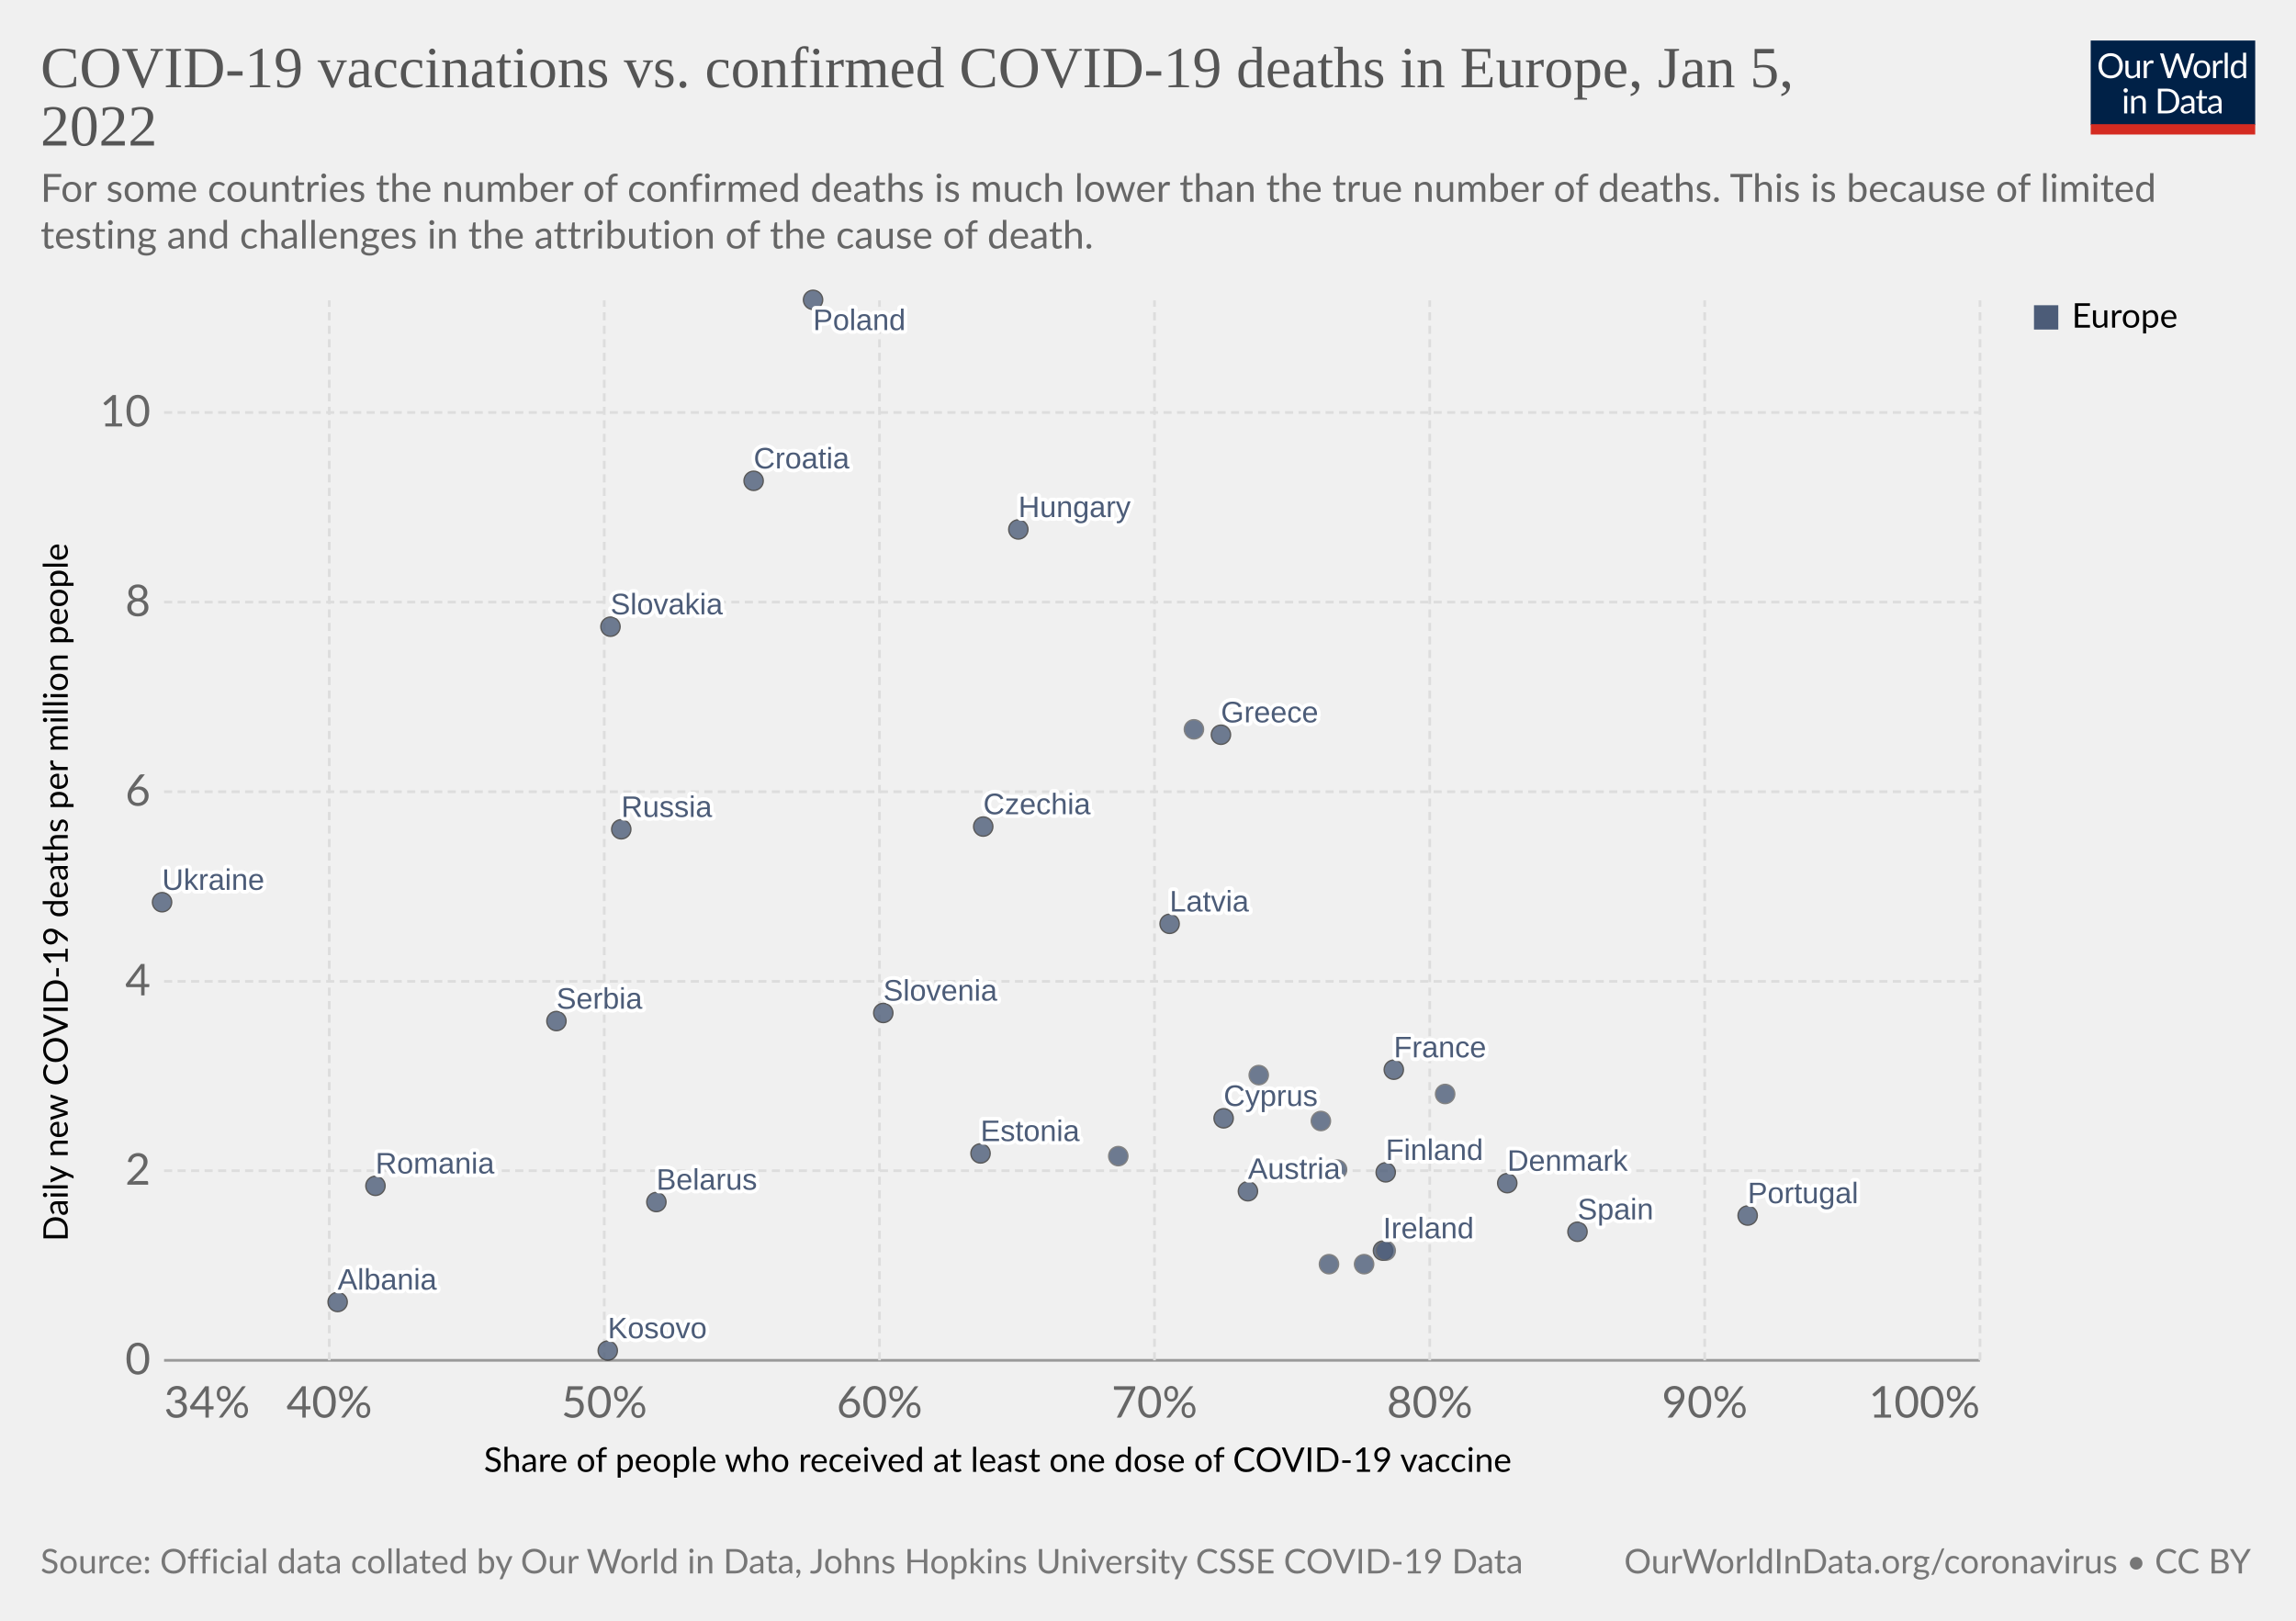
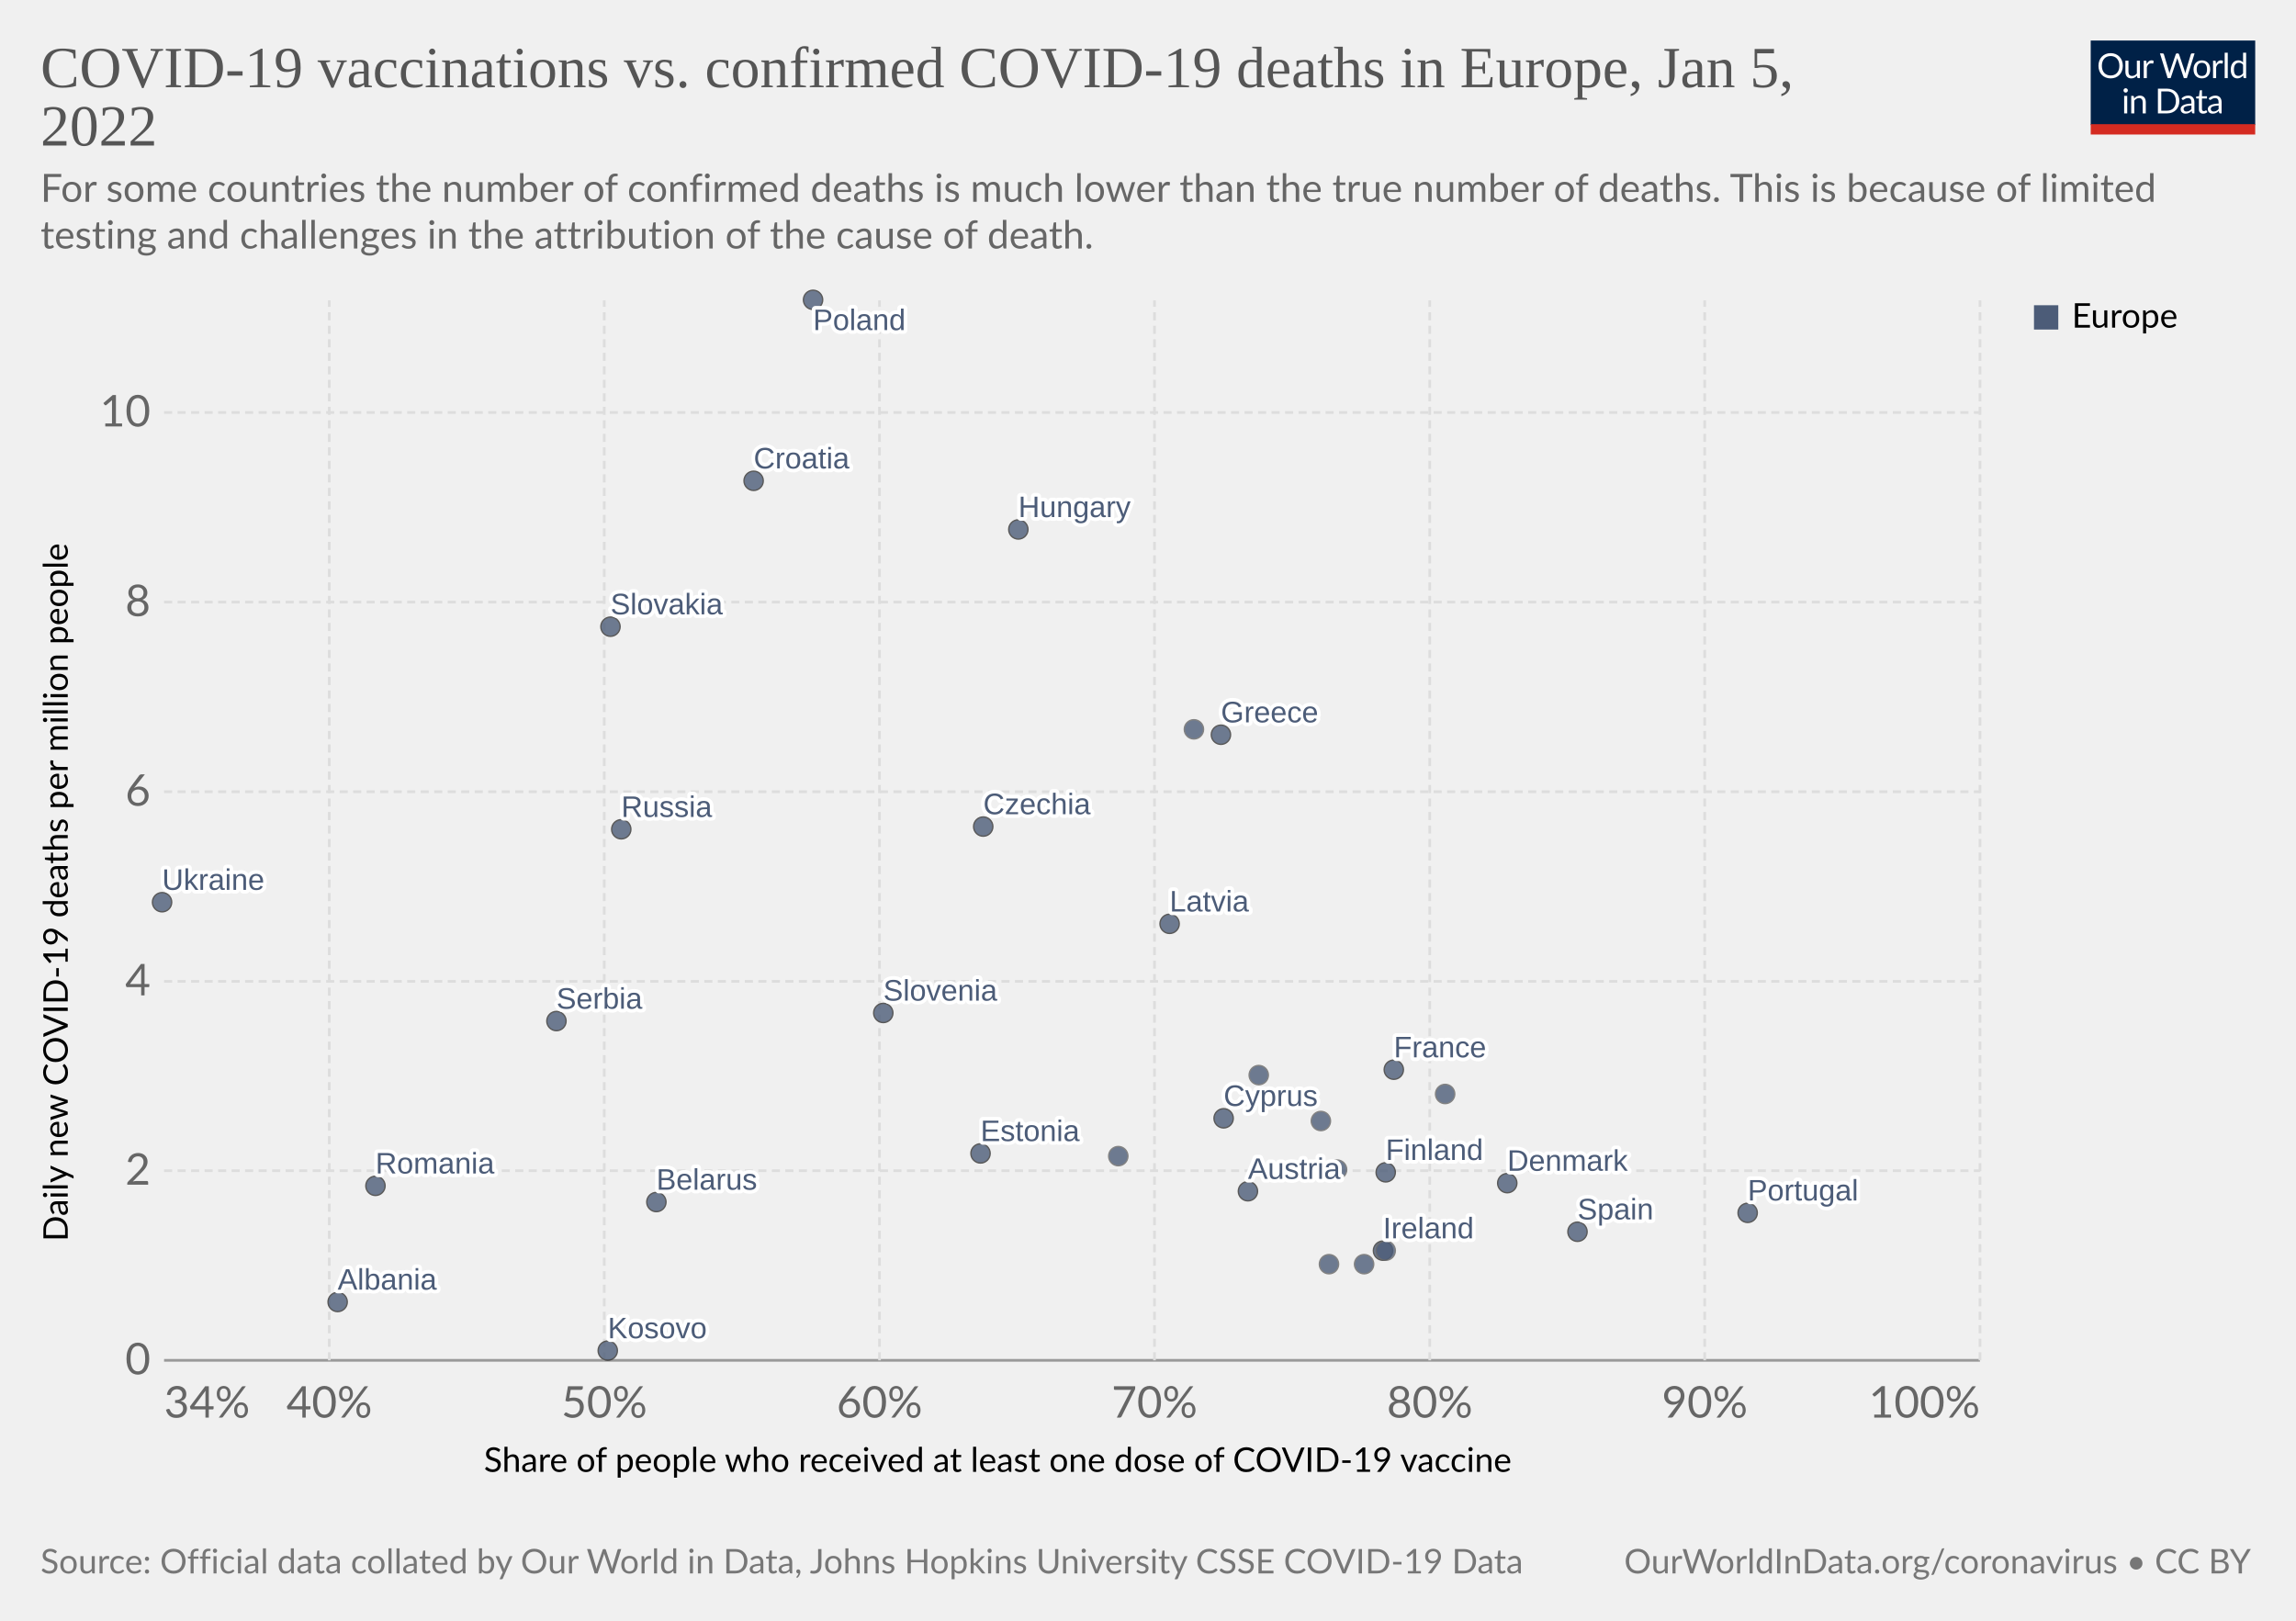
<svg xmlns="http://www.w3.org/2000/svg" version="1.1" style="font-family:Lato,'Helvetica Neue',Helvetica,Arial,sans-serif;font-size:18px;background-color:#fff;text-rendering:geometricPrecision;-webkit-font-smoothing:antialiased" width="850" height="600" viewBox="0 0 850 600">
  <g class="HeaderView">
    <g transform="matrix(.29 0 0 .29 774 15)">
      <svg className="owidLog" width="210" height="120" viewBox="0 0 210 120" fill="none">
        <g clip-path="url(#a)">
          <path d="M0 0h210v107.89H0V0z" fill="#002147" />
          <path d="M40.98 32.25c0 2.36-.38 4.53-1.12 6.51a14.26 14.26 0 0 1-8.1 8.4c-1.9.78-4.02 1.17-6.34 1.17a16.6 16.6 0 0 1-6.33-1.17 14.31 14.31 0 0 1-8.08-8.4 18.29 18.29 0 0 1-1.12-6.51c0-2.36.38-4.53 1.12-6.5.75-1.97 1.8-3.67 3.17-5.1a14.32 14.32 0 0 1 4.9-3.34c1.92-.8 4.03-1.19 6.34-1.19 2.32 0 4.43.4 6.34 1.19 1.92.8 3.56 1.9 4.93 3.34a14.87 14.87 0 0 1 3.17 5.1 18.1 18.1 0 0 1 1.12 6.5zm-4.38 0c0-1.94-.26-3.68-.8-5.22a10.91 10.91 0 0 0-2.24-3.89 9.68 9.68 0 0 0-3.52-2.46 11.95 11.95 0 0 0-4.62-.86c-1.68 0-3.21.28-4.6.86a9.88 9.88 0 0 0-3.54 2.46 10.91 10.91 0 0 0-2.24 3.9c-.53 1.53-.8 3.27-.8 5.2 0 1.94.27 3.68.8 5.22a11.17 11.17 0 0 0 2.24 3.9 10.01 10.01 0 0 0 3.55 2.44c1.38.56 2.9.83 4.6.83s3.24-.27 4.61-.83a9.8 9.8 0 0 0 3.52-2.44 11.17 11.17 0 0 0 2.25-3.9c.53-1.54.8-3.28.8-5.21zm26.22-6.54V48H60.5c-.56 0-.9-.27-1.05-.81l-.31-2.4a12.45 12.45 0 0 1-3.26 2.6c-1.2.64-2.58.96-4.13.96-1.22 0-2.3-.2-3.24-.6a6.52 6.52 0 0 1-2.33-1.7 7.37 7.37 0 0 1-1.43-2.67c-.3-1.04-.46-2.2-.46-3.45V25.7h3.91v14.22c0 1.68.38 2.99 1.15 3.91.77.93 1.96 1.39 3.54 1.39 1.16 0 2.24-.27 3.23-.82a10.42 10.42 0 0 0 2.8-2.28V25.7h3.91zm8.61 4.47a9.94 9.94 0 0 1 2.6-3.56 5.64 5.64 0 0 1 3.76-1.3c.47 0 .92.05 1.34.15.44.1.83.27 1.17.49l-.3 2.92c-.09.37-.3.55-.66.55-.2 0-.5-.04-.9-.13a6.21 6.21 0 0 0-3.24.18 4.23 4.23 0 0 0-1.47.92c-.42.4-.81.9-1.17 1.5-.33.58-.64 1.26-.92 2.02V48H67.7V25.71h2.25c.42 0 .72.08.88.25.16.16.27.44.33.83l.26 3.39zm61.16-13.7L122.75 48h-3.82l-7.99-24.05a21.95 21.95 0 0 1-.42-1.58 38.36 38.36 0 0 1-.44 1.58L102.05 48h-3.83L88.4 16.47h3.54c.38 0 .7.1.95.29.26.2.43.43.5.73l6.52 21.9.28 1.28.29 1.46.3-1.46.38-1.27 7.41-21.91c.1-.25.26-.48.51-.69.27-.22.58-.33.95-.33h1.23c.38 0 .69.1.92.29a1.77 1.77 0 0 1 .53.73l7.4 21.9a28.4 28.4 0 0 1 .68 2.62 29.52 29.52 0 0 1 .52-2.61l6.54-21.91a1.31 1.31 0 0 1 .48-.7c.27-.21.58-.32.95-.32h3.32zm9.35 8.88c1.63 0 3.1.27 4.4.82a9.43 9.43 0 0 1 5.46 5.94c.5 1.4.74 2.98.74 4.73 0 1.76-.25 3.34-.74 4.75a9.43 9.43 0 0 1-5.46 5.92c-1.3.52-2.77.79-4.4.79-1.64 0-3.12-.27-4.44-.8a9.42 9.42 0 0 1-3.35-2.3c-.92-1-1.63-2.2-2.13-3.61-.49-1.41-.73-3-.73-4.75s.24-3.33.73-4.73c.5-1.43 1.2-2.64 2.13-3.63a9.4 9.4 0 0 1 3.35-2.31c1.32-.55 2.8-.82 4.44-.82zm0 19.89c2.2 0 3.84-.73 4.93-2.2 1.08-1.48 1.63-3.54 1.63-6.18 0-2.66-.55-4.72-1.63-6.2-1.09-1.49-2.73-2.23-4.93-2.23-1.12 0-2.09.2-2.93.57a5.71 5.71 0 0 0-2.06 1.65 7.5 7.5 0 0 0-1.24 2.67c-.26 1.04-.4 2.22-.4 3.54 0 2.64.55 4.7 1.64 6.18 1.1 1.47 2.76 2.2 4.99 2.2zm17.97-15.07a9.94 9.94 0 0 1 2.6-3.56 5.64 5.64 0 0 1 3.76-1.3c.47 0 .91.05 1.34.15.44.1.83.27 1.16.49l-.28 2.92c-.09.37-.31.55-.66.55-.2 0-.5-.04-.9-.13a6.2 6.2 0 0 0-3.24.18 4.23 4.23 0 0 0-1.47.92c-.43.4-.82.9-1.17 1.5a13.1 13.1 0 0 0-.92 2.02V48h-3.94V25.71h2.24c.43 0 .72.08.88.25.17.16.28.44.33.83l.27 3.39zm15.04-14.59V48h-3.92V15.6h3.92zm19.55 15.43a6.22 6.22 0 0 0-2.38-2.05 6.7 6.7 0 0 0-2.86-.6c-2.07 0-3.66.75-4.77 2.23-1.12 1.48-1.68 3.6-1.68 6.33 0 1.46.13 2.7.38 3.74a7.29 7.29 0 0 0 1.1 2.56 4.35 4.35 0 0 0 1.78 1.45c.7.3 1.5.46 2.4.46 1.29 0 2.41-.3 3.36-.88a9.6 9.6 0 0 0 2.67-2.49V31.02zm3.91-15.43V48h-2.33c-.56 0-.9-.27-1.06-.81l-.35-2.71a12.13 12.13 0 0 1-3.25 2.77 8.28 8.28 0 0 1-4.23 1.06 7.31 7.31 0 0 1-6.14-2.9c-.73-.96-1.3-2.15-1.69-3.57a18.35 18.35 0 0 1 .07-9.48 11.29 11.29 0 0 1 1.89-3.7 8.7 8.7 0 0 1 7.06-3.34 7.96 7.96 0 0 1 6.12 2.62V15.59h3.91zM46.61 70.71V93H42.7V70.71h3.91zm.84-7c0 .39-.08.75-.24 1.09a2.81 2.81 0 0 1-1.52 1.47 2.67 2.67 0 0 1-2.16 0 2.9 2.9 0 0 1-1.45-1.47 2.67 2.67 0 0 1 0-2.16c.15-.35.35-.65.6-.9.25-.27.53-.47.85-.62a2.67 2.67 0 0 1 2.16 0c.35.15.65.35.9.62.27.25.47.55.62.9.16.34.24.7.24 1.08zm7.97 10.24c.49-.54 1-1.04 1.54-1.48a9.85 9.85 0 0 1 3.66-1.84 8.96 8.96 0 0 1 5.43.35c.94.4 1.72.97 2.33 1.71a7.36 7.36 0 0 1 1.43 2.67c.32 1.04.49 2.19.49 3.45V93h-3.94V78.81c0-1.69-.4-3-1.17-3.92-.76-.93-1.93-1.4-3.5-1.4a6.6 6.6 0 0 0-3.25.83c-1 .56-1.92 1.31-2.77 2.27V93h-3.94V70.71h2.35c.56 0 .9.28 1.04.82l.3 2.42zm57.7 3.3c0 2.36-.37 4.5-1.11 6.44a14.3 14.3 0 0 1-3.17 4.98 14.1 14.1 0 0 1-4.93 3.2c-1.9.76-4.02 1.13-6.33 1.13H85.8V61.47h11.77c2.31 0 4.42.39 6.33 1.15a13.8 13.8 0 0 1 8.1 8.18 17.75 17.75 0 0 1 1.12 6.45zm-4.37 0c0-1.94-.26-3.67-.8-5.2a10.94 10.94 0 0 0-2.23-3.87 9.57 9.57 0 0 0-3.53-2.42 12.23 12.23 0 0 0-4.61-.83h-7.5v24.62h7.5c1.7 0 3.24-.28 4.61-.84a9.7 9.7 0 0 0 3.53-2.4 10.94 10.94 0 0 0 2.24-3.87c.53-1.53.8-3.26.8-5.2zm19.8 5.72c-1.8.06-3.34.2-4.62.44-1.26.22-2.3.51-3.1.88-.8.36-1.37.8-1.74 1.3-.35.5-.53 1.05-.53 1.67 0 .58.1 1.1.3 1.52a3 3 0 0 0 .76 1.05c.34.27.73.46 1.17.6a6.13 6.13 0 0 0 1.45.17 7.28 7.28 0 0 0 3.5-.81 11.95 11.95 0 0 0 2.82-2.2v-4.62zm-12.65-9.11a12.73 12.73 0 0 1 3.98-2.66c1.43-.59 3-.88 4.73-.88 1.25 0 2.36.2 3.33.61a6.81 6.81 0 0 1 3.94 4.38c.33 1.04.5 2.19.5 3.43V93h-1.74a1.8 1.8 0 0 1-.88-.18c-.2-.13-.36-.38-.48-.74l-.44-2.12-1.72 1.46a9.48 9.48 0 0 1-3.74 1.7c-.69.15-1.46.23-2.3.23-.87 0-1.69-.12-2.45-.35a5.34 5.34 0 0 1-3.34-2.93 6.64 6.64 0 0 1-.49-2.64c0-.88.25-1.72.73-2.53a6.33 6.33 0 0 1 2.35-2.17c1.09-.63 2.5-1.15 4.25-1.54 1.75-.41 3.89-.65 6.42-.7v-1.75c0-1.73-.37-3.03-1.12-3.91-.75-.9-1.84-1.34-3.28-1.34-.97 0-1.78.12-2.44.37-.64.23-1.2.5-1.7.81l-1.23.82c-.33.23-.67.35-1 .35-.27 0-.5-.07-.69-.2a2.1 2.1 0 0 1-.48-.53l-.7-1.25zm27.67 19.5c-1.76 0-3.12-.5-4.07-1.48-.94-.98-1.41-2.4-1.41-4.25V74h-2.68a.9.9 0 0 1-.6-.2c-.16-.14-.24-.36-.24-.66v-1.56l3.65-.46.9-6.89a.9.9 0 0 1 .29-.52.88.88 0 0 1 .62-.22H142v7.67h6.44V74H142v13.38c0 .94.22 1.63.68 2.09.45.45 1.04.68 1.76.68a3.21 3.21 0 0 0 1.85-.53l.55-.35c.16-.12.3-.18.41-.18.2 0 .4.13.55.38l1.15 1.87a7.45 7.45 0 0 1-2.44 1.5 8.53 8.53 0 0 1-2.95.52zm19.68-10.4c-1.8.07-3.34.21-4.62.45-1.26.22-2.3.51-3.1.88-.8.36-1.37.8-1.74 1.3-.35.5-.53 1.05-.53 1.67 0 .58.1 1.1.3 1.52a2.9 2.9 0 0 0 .76 1.05c.34.27.73.46 1.17.6a6.13 6.13 0 0 0 1.45.17 7.3 7.3 0 0 0 3.5-.81 12.04 12.04 0 0 0 2.82-2.2v-4.62zm-12.65-9.1a12.72 12.72 0 0 1 3.99-2.66c1.42-.59 3-.88 4.72-.88 1.25 0 2.36.2 3.33.61a6.81 6.81 0 0 1 3.94 4.38c.33 1.04.5 2.19.5 3.43V93h-1.74a1.8 1.8 0 0 1-.88-.18c-.2-.13-.36-.38-.48-.74l-.44-2.12-1.72 1.46a9.48 9.48 0 0 1-3.74 1.7c-.69.15-1.46.23-2.3.23-.87 0-1.69-.12-2.45-.35a5.33 5.33 0 0 1-3.34-2.93 6.62 6.62 0 0 1-.49-2.64c0-.88.25-1.72.73-2.53a6.33 6.33 0 0 1 2.35-2.17c1.09-.63 2.5-1.15 4.25-1.54a31.2 31.2 0 0 1 6.42-.7v-1.75c0-1.73-.37-3.03-1.12-3.91-.75-.9-1.84-1.34-3.28-1.34-.97 0-1.78.12-2.44.37-.64.23-1.2.5-1.7.81l-1.22.82c-.34.23-.68.35-1.02.35-.26 0-.49-.07-.68-.2a1.88 1.88 0 0 1-.48-.53l-.7-1.25zM40.98 32.25c0 2.36-.38 4.53-1.12 6.51a14.26 14.26 0 0 1-8.1 8.4c-1.9.78-4.02 1.17-6.34 1.17a16.6 16.6 0 0 1-6.33-1.17 14.31 14.31 0 0 1-8.08-8.4 18.29 18.29 0 0 1-1.12-6.51c0-2.36.38-4.53 1.12-6.5.75-1.97 1.8-3.67 3.17-5.1a14.32 14.32 0 0 1 4.9-3.34c1.92-.8 4.03-1.19 6.34-1.19 2.32 0 4.43.4 6.34 1.19 1.92.8 3.56 1.9 4.93 3.34a14.87 14.87 0 0 1 3.17 5.1 18.1 18.1 0 0 1 1.12 6.5zm-4.38 0c0-1.94-.26-3.68-.8-5.22a10.91 10.91 0 0 0-2.24-3.89 9.68 9.68 0 0 0-3.52-2.46 11.95 11.95 0 0 0-4.62-.86c-1.68 0-3.21.28-4.6.86a9.88 9.88 0 0 0-3.54 2.46 10.91 10.91 0 0 0-2.24 3.9c-.53 1.53-.8 3.27-.8 5.2 0 1.94.27 3.68.8 5.22a11.17 11.17 0 0 0 2.24 3.9 10.01 10.01 0 0 0 3.55 2.44c1.38.56 2.9.83 4.6.83s3.24-.27 4.61-.83a9.8 9.8 0 0 0 3.52-2.44 11.17 11.17 0 0 0 2.25-3.9c.53-1.54.8-3.28.8-5.21zm26.22-6.54V48H60.5c-.56 0-.9-.27-1.05-.81l-.31-2.4a12.45 12.45 0 0 1-3.26 2.6c-1.2.64-2.58.96-4.13.96-1.22 0-2.3-.2-3.24-.6a6.52 6.52 0 0 1-2.33-1.7 7.37 7.37 0 0 1-1.43-2.67c-.3-1.04-.46-2.2-.46-3.45V25.7h3.91v14.22c0 1.68.38 2.99 1.15 3.91.77.93 1.96 1.39 3.54 1.39 1.16 0 2.24-.27 3.23-.82a10.42 10.42 0 0 0 2.8-2.28V25.7h3.91zm8.61 4.47a9.94 9.94 0 0 1 2.6-3.56 5.64 5.64 0 0 1 3.76-1.3c.47 0 .92.05 1.34.15.44.1.83.27 1.17.49l-.3 2.92c-.09.37-.3.55-.66.55-.2 0-.5-.04-.9-.13a6.21 6.21 0 0 0-3.24.18 4.23 4.23 0 0 0-1.47.92c-.42.4-.81.9-1.17 1.5-.33.58-.64 1.26-.92 2.02V48H67.7V25.71h2.25c.42 0 .72.08.88.25.16.16.27.44.33.83l.26 3.39zm61.16-13.7L122.75 48h-3.82l-7.99-24.05a21.95 21.95 0 0 1-.42-1.58 38.36 38.36 0 0 1-.44 1.58L102.05 48h-3.83L88.4 16.47h3.54c.38 0 .7.1.95.29.26.2.43.43.5.73l6.52 21.9.28 1.28.29 1.46.3-1.46.38-1.27 7.41-21.91c.1-.25.26-.48.51-.69.27-.22.58-.33.95-.33h1.23c.38 0 .69.1.92.29a1.77 1.77 0 0 1 .53.73l7.4 21.9a28.4 28.4 0 0 1 .68 2.62 29.52 29.52 0 0 1 .52-2.61l6.54-21.91a1.31 1.31 0 0 1 .48-.7c.27-.21.58-.32.95-.32h3.32zm9.35 8.88c1.63 0 3.1.27 4.4.82a9.43 9.43 0 0 1 5.46 5.94c.5 1.4.74 2.98.74 4.73 0 1.76-.25 3.34-.74 4.75a9.43 9.43 0 0 1-5.46 5.92c-1.3.52-2.77.79-4.4.79-1.64 0-3.12-.27-4.44-.8a9.42 9.42 0 0 1-3.35-2.3c-.92-1-1.63-2.2-2.13-3.61-.49-1.41-.73-3-.73-4.75s.24-3.33.73-4.73c.5-1.43 1.2-2.64 2.13-3.63a9.4 9.4 0 0 1 3.35-2.31c1.32-.55 2.8-.82 4.44-.82zm0 19.89c2.2 0 3.84-.73 4.93-2.2 1.08-1.48 1.63-3.54 1.63-6.18 0-2.66-.55-4.72-1.63-6.2-1.09-1.49-2.73-2.23-4.93-2.23-1.12 0-2.09.2-2.93.57a5.71 5.71 0 0 0-2.06 1.65 7.5 7.5 0 0 0-1.24 2.67c-.26 1.04-.4 2.22-.4 3.54 0 2.64.55 4.7 1.64 6.18 1.1 1.47 2.76 2.2 4.99 2.2zm17.97-15.07a9.94 9.94 0 0 1 2.6-3.56 5.64 5.64 0 0 1 3.76-1.3c.47 0 .91.05 1.34.15.44.1.83.27 1.16.49l-.28 2.92c-.09.37-.31.55-.66.55-.2 0-.5-.04-.9-.13a6.2 6.2 0 0 0-3.24.18 4.23 4.23 0 0 0-1.47.92c-.43.4-.82.9-1.17 1.5a13.1 13.1 0 0 0-.92 2.02V48h-3.94V25.71h2.24c.43 0 .72.08.88.25.17.16.28.44.33.83l.27 3.39zm15.04-14.59V48h-3.92V15.6h3.92zm19.55 15.43a6.22 6.22 0 0 0-2.38-2.05 6.7 6.7 0 0 0-2.86-.6c-2.07 0-3.66.75-4.77 2.23-1.12 1.48-1.68 3.6-1.68 6.33 0 1.46.13 2.7.38 3.74a7.29 7.29 0 0 0 1.1 2.56 4.35 4.35 0 0 0 1.78 1.45c.7.3 1.5.46 2.4.46 1.29 0 2.41-.3 3.36-.88a9.6 9.6 0 0 0 2.67-2.49V31.02zm3.91-15.43V48h-2.33c-.56 0-.9-.27-1.06-.81l-.35-2.71a12.13 12.13 0 0 1-3.25 2.77 8.28 8.28 0 0 1-4.23 1.06 7.31 7.31 0 0 1-6.14-2.9c-.73-.96-1.3-2.15-1.69-3.57a18.35 18.35 0 0 1 .07-9.48 11.29 11.29 0 0 1 1.89-3.7 8.7 8.7 0 0 1 7.06-3.34 7.96 7.96 0 0 1 6.12 2.62V15.59h3.91zM46.61 70.71V93H42.7V70.71h3.91zm.84-7c0 .39-.08.75-.24 1.09a2.81 2.81 0 0 1-1.52 1.47 2.67 2.67 0 0 1-2.16 0 2.9 2.9 0 0 1-1.45-1.47 2.67 2.67 0 0 1 0-2.16c.15-.35.35-.65.6-.9.25-.27.53-.47.85-.62a2.67 2.67 0 0 1 2.16 0c.35.15.65.35.9.62.27.25.47.55.62.9.16.34.24.7.24 1.08zm7.97 10.24c.49-.54 1-1.04 1.54-1.48a9.85 9.85 0 0 1 3.66-1.84 8.96 8.96 0 0 1 5.43.35c.94.4 1.72.97 2.33 1.71a7.36 7.36 0 0 1 1.43 2.67c.32 1.04.49 2.19.49 3.45V93h-3.94V78.81c0-1.69-.4-3-1.17-3.92-.76-.93-1.93-1.4-3.5-1.4a6.6 6.6 0 0 0-3.25.83c-1 .56-1.92 1.31-2.77 2.27V93h-3.94V70.71h2.35c.56 0 .9.28 1.04.82l.3 2.42zm57.7 3.3c0 2.36-.37 4.5-1.11 6.44a14.3 14.3 0 0 1-3.17 4.98 14.1 14.1 0 0 1-4.93 3.2c-1.9.76-4.02 1.13-6.33 1.13H85.8V61.47h11.77c2.31 0 4.42.39 6.33 1.15a13.8 13.8 0 0 1 8.1 8.18 17.75 17.75 0 0 1 1.12 6.45zm-4.37 0c0-1.94-.26-3.67-.8-5.2a10.94 10.94 0 0 0-2.23-3.87 9.57 9.57 0 0 0-3.53-2.42 12.23 12.23 0 0 0-4.61-.83h-7.5v24.62h7.5c1.7 0 3.24-.28 4.61-.84a9.7 9.7 0 0 0 3.53-2.4 10.94 10.94 0 0 0 2.24-3.87c.53-1.53.8-3.26.8-5.2zm19.8 5.72c-1.8.06-3.34.2-4.62.44-1.26.22-2.3.51-3.1.88-.8.36-1.37.8-1.74 1.3-.35.5-.53 1.05-.53 1.67 0 .58.1 1.1.3 1.52a3 3 0 0 0 .76 1.05c.34.27.73.46 1.17.6a6.13 6.13 0 0 0 1.45.17 7.28 7.28 0 0 0 3.5-.81 11.95 11.95 0 0 0 2.82-2.2v-4.62zm-12.65-9.11a12.73 12.73 0 0 1 3.98-2.66c1.43-.59 3-.88 4.73-.88 1.25 0 2.36.2 3.33.61a6.81 6.81 0 0 1 3.94 4.38c.33 1.04.5 2.19.5 3.43V93h-1.74a1.8 1.8 0 0 1-.88-.18c-.2-.13-.36-.38-.48-.74l-.44-2.12-1.72 1.46a9.48 9.48 0 0 1-3.74 1.7c-.69.15-1.46.23-2.3.23-.87 0-1.69-.12-2.45-.35a5.34 5.34 0 0 1-3.34-2.93 6.64 6.64 0 0 1-.49-2.64c0-.88.25-1.72.73-2.53a6.33 6.33 0 0 1 2.35-2.17c1.09-.63 2.5-1.15 4.25-1.54 1.75-.41 3.89-.65 6.42-.7v-1.75c0-1.73-.37-3.03-1.12-3.91-.75-.9-1.84-1.34-3.28-1.34-.97 0-1.78.12-2.44.37-.64.23-1.2.5-1.7.81l-1.23.82c-.33.23-.67.35-1 .35-.27 0-.5-.07-.69-.2a2.1 2.1 0 0 1-.48-.53l-.7-1.25zm27.67 19.5c-1.76 0-3.12-.5-4.07-1.48-.94-.98-1.41-2.4-1.41-4.25V74h-2.68a.9.9 0 0 1-.6-.2c-.16-.14-.24-.36-.24-.66v-1.56l3.65-.46.9-6.89a.9.9 0 0 1 .29-.52.88.88 0 0 1 .62-.22H142v7.67h6.44V74H142v13.38c0 .94.22 1.63.68 2.09.45.45 1.04.68 1.76.68a3.21 3.21 0 0 0 1.85-.53l.55-.35c.16-.12.3-.18.41-.18.2 0 .4.13.55.38l1.15 1.87a7.45 7.45 0 0 1-2.44 1.5 8.53 8.53 0 0 1-2.95.52zm19.68-10.4c-1.8.07-3.34.21-4.62.45-1.26.22-2.3.51-3.1.88-.8.36-1.37.8-1.74 1.3-.35.5-.53 1.05-.53 1.67 0 .58.1 1.1.3 1.52a2.9 2.9 0 0 0 .76 1.05c.34.27.73.46 1.17.6a6.13 6.13 0 0 0 1.45.17 7.3 7.3 0 0 0 3.5-.81 12.04 12.04 0 0 0 2.82-2.2v-4.62zm-12.65-9.1a12.72 12.72 0 0 1 3.99-2.66c1.42-.59 3-.88 4.72-.88 1.25 0 2.36.2 3.33.61a6.81 6.81 0 0 1 3.94 4.38c.33 1.04.5 2.19.5 3.43V93h-1.74a1.8 1.8 0 0 1-.88-.18c-.2-.13-.36-.38-.48-.74l-.44-2.12-1.72 1.46a9.48 9.48 0 0 1-3.74 1.7c-.69.15-1.46.23-2.3.23-.87 0-1.69-.12-2.45-.35a5.33 5.33 0 0 1-3.34-2.93 6.62 6.62 0 0 1-.49-2.64c0-.88.25-1.72.73-2.53a6.33 6.33 0 0 1 2.35-2.17c1.09-.63 2.5-1.15 4.25-1.54a31.2 31.2 0 0 1 6.42-.7v-1.75c0-1.73-.37-3.03-1.12-3.91-.75-.9-1.84-1.34-3.28-1.34-.97 0-1.78.12-2.44.37-.64.23-1.2.5-1.7.81l-1.22.82c-.34.23-.68.35-1.02.35-.26 0-.49-.07-.68-.2a1.88 1.88 0 0 1-.48-.53l-.7-1.25zM40.98 32.25c0 2.36-.38 4.53-1.12 6.51a14.26 14.26 0 0 1-8.1 8.4c-1.9.78-4.02 1.17-6.34 1.17a16.6 16.6 0 0 1-6.33-1.17 14.31 14.31 0 0 1-8.08-8.4 18.29 18.29 0 0 1-1.12-6.51c0-2.36.38-4.53 1.12-6.5.75-1.97 1.8-3.67 3.17-5.1a14.32 14.32 0 0 1 4.9-3.34c1.92-.8 4.03-1.19 6.34-1.19 2.32 0 4.43.4 6.34 1.19 1.92.8 3.56 1.9 4.93 3.34a14.87 14.87 0 0 1 3.17 5.1 18.1 18.1 0 0 1 1.12 6.5zm-4.38 0c0-1.94-.26-3.68-.8-5.22a10.91 10.91 0 0 0-2.24-3.89 9.68 9.68 0 0 0-3.52-2.46 11.95 11.95 0 0 0-4.62-.86c-1.68 0-3.21.28-4.6.86a9.88 9.88 0 0 0-3.54 2.46 10.91 10.91 0 0 0-2.24 3.9c-.53 1.53-.8 3.27-.8 5.2 0 1.94.27 3.68.8 5.22a11.17 11.17 0 0 0 2.24 3.9 10.01 10.01 0 0 0 3.55 2.44c1.38.56 2.9.83 4.6.83s3.24-.27 4.61-.83a9.8 9.8 0 0 0 3.52-2.44 11.17 11.17 0 0 0 2.25-3.9c.53-1.54.8-3.28.8-5.21zm26.22-6.54V48H60.5c-.56 0-.9-.27-1.05-.81l-.31-2.4a12.45 12.45 0 0 1-3.26 2.6c-1.2.64-2.58.96-4.13.96-1.22 0-2.3-.2-3.24-.6a6.52 6.52 0 0 1-2.33-1.7 7.37 7.37 0 0 1-1.43-2.67c-.3-1.04-.46-2.2-.46-3.45V25.7h3.91v14.22c0 1.68.38 2.99 1.15 3.91.77.93 1.96 1.39 3.54 1.39 1.16 0 2.24-.27 3.23-.82a10.42 10.42 0 0 0 2.8-2.28V25.7h3.91zm8.61 4.47a9.94 9.94 0 0 1 2.6-3.56 5.64 5.64 0 0 1 3.76-1.3c.47 0 .92.05 1.34.15.44.1.83.27 1.17.49l-.3 2.92c-.09.37-.3.55-.66.55-.2 0-.5-.04-.9-.13a6.21 6.21 0 0 0-3.24.18 4.23 4.23 0 0 0-1.47.92c-.42.4-.81.9-1.17 1.5-.33.58-.64 1.26-.92 2.02V48H67.7V25.71h2.25c.42 0 .72.08.88.25.16.16.27.44.33.83l.26 3.39zm61.16-13.7L122.75 48h-3.82l-7.99-24.05a21.95 21.95 0 0 1-.42-1.58 38.36 38.36 0 0 1-.44 1.58L102.05 48h-3.83L88.4 16.47h3.54c.38 0 .7.1.95.29.26.2.43.43.5.73l6.52 21.9.28 1.28.29 1.46.3-1.46.38-1.27 7.41-21.91c.1-.25.26-.48.51-.69.27-.22.58-.33.95-.33h1.23c.38 0 .69.1.92.29a1.77 1.77 0 0 1 .53.73l7.4 21.9a28.4 28.4 0 0 1 .68 2.62 29.52 29.52 0 0 1 .52-2.61l6.54-21.91a1.31 1.31 0 0 1 .48-.7c.27-.21.58-.32.95-.32h3.32zm9.35 8.88c1.63 0 3.1.27 4.4.82a9.43 9.43 0 0 1 5.46 5.94c.5 1.4.74 2.98.74 4.73 0 1.76-.25 3.34-.74 4.75a9.43 9.43 0 0 1-5.46 5.92c-1.3.52-2.77.79-4.4.79-1.64 0-3.12-.27-4.44-.8a9.42 9.42 0 0 1-3.35-2.3c-.92-1-1.63-2.2-2.13-3.61-.49-1.41-.73-3-.73-4.75s.24-3.33.73-4.73c.5-1.43 1.2-2.64 2.13-3.63a9.4 9.4 0 0 1 3.35-2.31c1.32-.55 2.8-.82 4.44-.82zm0 19.89c2.2 0 3.84-.73 4.93-2.2 1.08-1.48 1.63-3.54 1.63-6.18 0-2.66-.55-4.72-1.63-6.2-1.09-1.49-2.73-2.23-4.93-2.23-1.12 0-2.09.2-2.93.57a5.71 5.71 0 0 0-2.06 1.65 7.5 7.5 0 0 0-1.24 2.67c-.26 1.04-.4 2.22-.4 3.54 0 2.64.55 4.7 1.64 6.18 1.1 1.47 2.76 2.2 4.99 2.2zm17.97-15.07a9.94 9.94 0 0 1 2.6-3.56 5.64 5.64 0 0 1 3.76-1.3c.47 0 .91.05 1.34.15.44.1.83.27 1.16.49l-.28 2.92c-.09.37-.31.55-.66.55-.2 0-.5-.04-.9-.13a6.2 6.2 0 0 0-3.24.18 4.23 4.23 0 0 0-1.47.92c-.43.4-.82.9-1.17 1.5a13.1 13.1 0 0 0-.92 2.02V48h-3.94V25.71h2.24c.43 0 .72.08.88.25.17.16.28.44.33.83l.27 3.39zm15.04-14.59V48h-3.92V15.6h3.92zm19.55 15.43a6.22 6.22 0 0 0-2.38-2.05 6.7 6.7 0 0 0-2.86-.6c-2.07 0-3.66.75-4.77 2.23-1.12 1.48-1.68 3.6-1.68 6.33 0 1.46.13 2.7.38 3.74a7.29 7.29 0 0 0 1.1 2.56 4.35 4.35 0 0 0 1.78 1.45c.7.3 1.5.46 2.4.46 1.29 0 2.41-.3 3.36-.88a9.6 9.6 0 0 0 2.67-2.49V31.02zm3.91-15.43V48h-2.33c-.56 0-.9-.27-1.06-.81l-.35-2.71a12.13 12.13 0 0 1-3.25 2.77 8.28 8.28 0 0 1-4.23 1.06 7.31 7.31 0 0 1-6.14-2.9c-.73-.96-1.3-2.15-1.69-3.57a18.35 18.35 0 0 1 .07-9.48 11.29 11.29 0 0 1 1.89-3.7 8.7 8.7 0 0 1 7.06-3.34 7.96 7.96 0 0 1 6.12 2.62V15.59h3.91zM46.61 70.71V93H42.7V70.71h3.91zm.84-7c0 .39-.08.75-.24 1.09a2.81 2.81 0 0 1-1.52 1.47 2.67 2.67 0 0 1-2.16 0 2.9 2.9 0 0 1-1.45-1.47 2.67 2.67 0 0 1 0-2.16c.15-.35.35-.65.6-.9.25-.27.53-.47.85-.62a2.67 2.67 0 0 1 2.16 0c.35.15.65.35.9.62.27.25.47.55.62.9.16.34.24.7.24 1.08zm7.97 10.24c.49-.54 1-1.04 1.54-1.48a9.85 9.85 0 0 1 3.66-1.84 8.96 8.96 0 0 1 5.43.35c.94.4 1.72.97 2.33 1.71a7.36 7.36 0 0 1 1.43 2.67c.32 1.04.49 2.19.49 3.45V93h-3.94V78.81c0-1.69-.4-3-1.17-3.92-.76-.93-1.93-1.4-3.5-1.4a6.6 6.6 0 0 0-3.25.83c-1 .56-1.92 1.31-2.77 2.27V93h-3.94V70.71h2.35c.56 0 .9.28 1.04.82l.3 2.42zm57.7 3.3c0 2.36-.37 4.5-1.11 6.44a14.3 14.3 0 0 1-3.17 4.98 14.1 14.1 0 0 1-4.93 3.2c-1.9.76-4.02 1.13-6.33 1.13H85.8V61.47h11.77c2.31 0 4.42.39 6.33 1.15a13.8 13.8 0 0 1 8.1 8.18 17.75 17.75 0 0 1 1.12 6.45zm-4.37 0c0-1.94-.26-3.67-.8-5.2a10.94 10.94 0 0 0-2.23-3.87 9.57 9.57 0 0 0-3.53-2.42 12.23 12.23 0 0 0-4.61-.83h-7.5v24.62h7.5c1.7 0 3.24-.28 4.61-.84a9.7 9.7 0 0 0 3.53-2.4 10.94 10.94 0 0 0 2.24-3.87c.53-1.53.8-3.26.8-5.2zm19.8 5.72c-1.8.06-3.34.2-4.62.44-1.26.22-2.3.51-3.1.88-.8.36-1.37.8-1.74 1.3-.35.5-.53 1.05-.53 1.67 0 .58.1 1.1.3 1.52a3 3 0 0 0 .76 1.05c.34.27.73.46 1.17.6a6.13 6.13 0 0 0 1.45.17 7.28 7.28 0 0 0 3.5-.81 11.95 11.95 0 0 0 2.82-2.2v-4.62zm-12.65-9.11a12.73 12.73 0 0 1 3.98-2.66c1.43-.59 3-.88 4.73-.88 1.25 0 2.36.2 3.33.61a6.81 6.81 0 0 1 3.94 4.38c.33 1.04.5 2.19.5 3.43V93h-1.74a1.8 1.8 0 0 1-.88-.18c-.2-.13-.36-.38-.48-.74l-.44-2.12-1.72 1.46a9.48 9.48 0 0 1-3.74 1.7c-.69.15-1.46.23-2.3.23-.87 0-1.69-.12-2.45-.35a5.34 5.34 0 0 1-3.34-2.93 6.64 6.64 0 0 1-.49-2.64c0-.88.25-1.72.73-2.53a6.33 6.33 0 0 1 2.35-2.17c1.09-.63 2.5-1.15 4.25-1.54 1.75-.41 3.89-.65 6.42-.7v-1.75c0-1.73-.37-3.03-1.12-3.91-.75-.9-1.84-1.34-3.28-1.34-.97 0-1.78.12-2.44.37-.64.23-1.2.5-1.7.81l-1.23.82c-.33.23-.67.35-1 .35-.27 0-.5-.07-.69-.2a2.1 2.1 0 0 1-.48-.53l-.7-1.25zm27.67 19.5c-1.76 0-3.12-.5-4.07-1.48-.94-.98-1.41-2.4-1.41-4.25V74h-2.68a.9.9 0 0 1-.6-.2c-.16-.14-.24-.36-.24-.66v-1.56l3.65-.46.9-6.89a.9.9 0 0 1 .29-.52.88.88 0 0 1 .62-.22H142v7.67h6.44V74H142v13.38c0 .94.22 1.63.68 2.09.45.45 1.04.68 1.76.68a3.21 3.21 0 0 0 1.85-.53l.55-.35c.16-.12.3-.18.41-.18.2 0 .4.13.55.38l1.15 1.87a7.45 7.45 0 0 1-2.44 1.5 8.53 8.53 0 0 1-2.95.52zm19.68-10.4c-1.8.07-3.34.21-4.62.45-1.26.22-2.3.51-3.1.88-.8.36-1.37.8-1.74 1.3-.35.5-.53 1.05-.53 1.67 0 .58.1 1.1.3 1.52a2.9 2.9 0 0 0 .76 1.05c.34.27.73.46 1.17.6a6.13 6.13 0 0 0 1.45.17 7.3 7.3 0 0 0 3.5-.81 12.04 12.04 0 0 0 2.82-2.2v-4.62zm-12.65-9.1a12.72 12.72 0 0 1 3.99-2.66c1.42-.59 3-.88 4.72-.88 1.25 0 2.36.2 3.33.61a6.81 6.81 0 0 1 3.94 4.38c.33 1.04.5 2.19.5 3.43V93h-1.74a1.8 1.8 0 0 1-.88-.18c-.2-.13-.36-.38-.48-.74l-.44-2.12-1.72 1.46a9.48 9.48 0 0 1-3.74 1.7c-.69.15-1.46.23-2.3.23-.87 0-1.69-.12-2.45-.35a5.33 5.33 0 0 1-3.34-2.93 6.62 6.62 0 0 1-.49-2.64c0-.88.25-1.72.73-2.53a6.33 6.33 0 0 1 2.35-2.17c1.09-.63 2.5-1.15 4.25-1.54a31.2 31.2 0 0 1 6.42-.7v-1.75c0-1.73-.37-3.03-1.12-3.91-.75-.9-1.84-1.34-3.28-1.34-.97 0-1.78.12-2.44.37-.64.23-1.2.5-1.7.81l-1.22.82c-.34.23-.68.35-1.02.35-.26 0-.49-.07-.68-.2a1.88 1.88 0 0 1-.48-.53l-.7-1.25z" fill="#fff" />
          <path fill="#D42B21" d="M0 106.79h210V120H0z" />
        </g>
        <defs>
          <clipPath id="a">
            <path fill="#fff" d="M0 0h210v120H0z" />
          </clipPath>
        </defs>
      </svg>
    </g>
    <a href="https://ourworldindata.org/grapher/covid-vaccination-one-dose-vs-covid-death-rate" style="font-family:&quot;Playfair Display&quot;,Georgia,&quot;Times New Roman&quot;,serif" target="_blank" rel="noopener">
      <text font-size="21.6" x="15" y="32.3" fill="#555">
        <tspan x="15" y="32.28">COVID-19 vaccinations vs. confirmed COVID-19 deaths in Europe, Jan 5,</tspan>
        <tspan x="15" y="53.88">2022</tspan>
      </text>
    </a>
    <text font-size="14.4" x="15" y="74.7" fill="#666">
      <tspan x="15" y="74.72">For some countries the number of confirmed deaths is much lower than the true number of deaths. This is because of limited</tspan>
      <tspan x="15" y="92">testing and challenges in the attribution of the cause of death.</tspan>
    </text>
  </g>
  <g class="ScatterPlot">
    <g class="DualAxisView">
      <g class="HorizontalAxis">
        <text font-size="12.6" x="179.1" y="544.9">
          <tspan x="179.14" y="544.88">Share of people who received at least one dose of COVID-19 vaccine</tspan>
        </text>
        <text x="60.74" y="524.8" fill="#666" text-anchor="start" font-size="16.2">34%</text>
        <text x="121.9" y="524.8" fill="#666" text-anchor="middle" font-size="16.2">40%</text>
        <text x="223.7" y="524.8" fill="#666" text-anchor="middle" font-size="16.2">50%</text>
        <text x="325.6" y="524.8" fill="#666" text-anchor="middle" font-size="16.2">60%</text>
        <text x="427.4" y="524.8" fill="#666" text-anchor="middle" font-size="16.2">70%</text>
        <text x="529.3" y="524.8" fill="#666" text-anchor="middle" font-size="16.2">80%</text>
        <text x="631.1" y="524.8" fill="#666" text-anchor="middle" font-size="16.2">90%</text>
        <text x="733" y="524.8" fill="#666" text-anchor="end" font-size="16.2">100%</text>
      </g>
      <g class="VerticalAxis">
        <text font-size="12.6" x="-459.6" y="25.1" transform="rotate(-90)">
          <tspan x="-459.58" y="25.08">Daily new COVID-19 deaths per million people</tspan>
        </text>
        <text x="55.74" y="503.6" dy=".32em" text-anchor="end" fill="#666" font-size="16.2">0</text>
        <text x="55.74" y="433.4" dy=".32em" text-anchor="end" fill="#666" font-size="16.2">2</text>
        <text x="55.74" y="363.3" dy=".32em" text-anchor="end" fill="#666" font-size="16.2">4</text>
        <text x="55.74" y="293.1" dy=".32em" text-anchor="end" fill="#666" font-size="16.2">6</text>
        <text x="55.74" y="222.9" dy=".32em" text-anchor="end" fill="#666" font-size="16.2">8</text>
        <text x="55.74" y="152.7" dy=".32em" text-anchor="end" fill="#666" font-size="16.2">10</text>
      </g>
      <g class="AxisGridLines horizontalLines">
        <path stroke="#999" d="M60.74 503.6H733" />
        <path stroke="#ddd" stroke-dasharray="3,2" d="M60.74 433.4H733M60.74 363.3H733M60.74 293.1H733M60.74 222.9H733M60.74 152.7H733" />
      </g>
      <g class="AxisGridLines verticalLines" stroke="#ddd" stroke-dasharray="3,2">
        <path d="M121.9 503.6V111.2M223.7 503.6V111.2M325.6 503.6V111.2M427.4 503.6V111.2M529.3 503.6V111.2M631.1 503.6V111.2M733 503.6V111.2" />
      </g>
    </g>
    <g class="PointsWithLabels clickable" clip-path="url(#b)" font-family="Arial, sans-serif">
      <path fill="rgba(255,255,255,0)" d="M60.74 111.2H733v392.4H60.74z" />
      <defs>
        <clipPath id="b">
          <path d="M50.74 101.2H743v412.4H50.74z" />
        </clipPath>
      </defs>
      <g class="key-Albania">
        <circle cx="125" cy="482" r="3.57" fill="#4C5C78" opacity=".8" stroke="#333" stroke-width=".5" />
      </g>
      <g class="key-Austria">
        <circle cx="462" cy="441" r="3.57" fill="#4C5C78" opacity=".8" stroke="#333" stroke-width=".5" />
      </g>
      <g class="key-Belarus">
        <circle cx="243" cy="445" r="3.57" fill="#4C5C78" opacity=".8" stroke="#333" stroke-width=".5" />
      </g>
      <g class="key-Belgium">
        <circle cx="495" cy="433" r="3.57" fill="#4C5C78" opacity=".8" stroke="#666" stroke-width=".5" />
      </g>
      <g class="key-Croatia">
        <circle cx="279" cy="178" r="3.57" fill="#4C5C78" opacity=".8" stroke="#333" stroke-width=".5" />
      </g>
      <g class="key-Cyprus">
        <circle cx="453" cy="414" r="3.57" fill="#4C5C78" opacity=".8" stroke="#333" stroke-width=".5" />
      </g>
      <g class="key-Czechia">
        <circle cx="364" cy="306" r="3.57" fill="#4C5C78" opacity=".8" stroke="#333" stroke-width=".5" />
      </g>
      <g class="key-Denmark">
        <circle cx="558" cy="438" r="3.57" fill="#4C5C78" opacity=".8" stroke="#333" stroke-width=".5" />
      </g>
      <g class="key-Estonia">
        <circle cx="363" cy="427" r="3.57" fill="#4C5C78" opacity=".8" stroke="#333" stroke-width=".5" />
      </g>
      <g class="key-Finland">
        <circle cx="513" cy="434" r="3.57" fill="#4C5C78" opacity=".8" stroke="#333" stroke-width=".5" />
      </g>
      <g class="key-France">
        <circle cx="516" cy="396" r="3.57" fill="#4C5C78" opacity=".8" stroke="#333" stroke-width=".5" />
      </g>
      <g class="key-Germany">
        <circle cx="466" cy="398" r="3.57" fill="#4C5C78" opacity=".8" stroke="#666" stroke-width=".5" />
      </g>
      <g class="key-Greece">
        <circle cx="452" cy="272" r="3.57" fill="#4C5C78" opacity=".8" stroke="#333" stroke-width=".5" />
      </g>
      <g class="key-Hungary">
        <circle cx="377" cy="196" r="3.57" fill="#4C5C78" opacity=".8" stroke="#333" stroke-width=".5" />
      </g>
      <g class="key-Ireland">
        <circle cx="512" cy="463" r="3.57" fill="#4C5C78" opacity=".8" stroke="#333" stroke-width=".5" />
      </g>
      <g class="key-Italy">
        <circle cx="535" cy="405" r="3.57" fill="#4C5C78" opacity=".8" stroke="#666" stroke-width=".5" />
      </g>
      <g class="key-Kosovo">
        <circle cx="225" cy="500" r="3.57" fill="#4C5C78" opacity=".8" stroke="#333" stroke-width=".5" />
      </g>
      <g class="key-Latvia">
        <circle cx="433" cy="342" r="3.57" fill="#4C5C78" opacity=".8" stroke="#333" stroke-width=".5" />
      </g>
      <g class="key-Lithuania">
        <circle cx="442" cy="270" r="3.57" fill="#4C5C78" opacity=".8" stroke="#666" stroke-width=".5" />
      </g>
      <g class="key-Netherlands">
        <circle cx="505" cy="468" r="3.57" fill="#4C5C78" opacity=".8" stroke="#666" stroke-width=".5" />
      </g>
      <g class="key-Norway">
        <circle cx="513" cy="463" r="3.57" fill="#4C5C78" opacity=".8" stroke="#666" stroke-width=".5" />
      </g>
      <g class="key-Poland">
        <circle cx="301" cy="111" r="3.57" fill="#4C5C78" opacity=".8" stroke="#333" stroke-width=".5" />
      </g>
      <g class="key-Portugal">
-         <circle cx="647" cy="450" r="3.57" fill="#4C5C78" opacity=".8" stroke="#333" stroke-width=".5" />
+         <circle cx="647" cy="449" r="3.57" fill="#4C5C78" opacity=".8" stroke="#333" stroke-width=".5" />
      </g>
      <g class="key-Romania">
        <circle cx="139" cy="439" r="3.57" fill="#4C5C78" opacity=".8" stroke="#333" stroke-width=".5" />
      </g>
      <g class="key-Russia">
        <circle cx="230" cy="307" r="3.57" fill="#4C5C78" opacity=".8" stroke="#333" stroke-width=".5" />
      </g>
      <g class="key-Serbia">
        <circle cx="206" cy="378" r="3.57" fill="#4C5C78" opacity=".8" stroke="#333" stroke-width=".5" />
      </g>
      <g class="key-Slovakia">
        <circle cx="226" cy="232" r="3.57" fill="#4C5C78" opacity=".8" stroke="#333" stroke-width=".5" />
      </g>
      <g class="key-Slovenia">
        <circle cx="327" cy="375" r="3.57" fill="#4C5C78" opacity=".8" stroke="#333" stroke-width=".5" />
      </g>
      <g class="key-Spain">
        <circle cx="584" cy="456" r="3.57" fill="#4C5C78" opacity=".8" stroke="#333" stroke-width=".5" />
      </g>
      <g class="key-Sweden">
        <circle cx="492" cy="468" r="3.57" fill="#4C5C78" opacity=".8" stroke="#666" stroke-width=".5" />
      </g>
      <g class="key-Switzerland">
        <circle cx="414" cy="428" r="3.57" fill="#4C5C78" opacity=".8" stroke="#666" stroke-width=".5" />
      </g>
      <g class="key-Ukraine">
        <circle cx="60" cy="334" r="3.57" fill="#4C5C78" opacity=".8" stroke="#333" stroke-width=".5" />
      </g>
      <g class="key-United-Kingdom">
        <circle cx="489" cy="415" r="3.57" fill="#4C5C78" opacity=".8" stroke="#666" stroke-width=".5" />
      </g>
      <g class="backgroundLabels" fill="#4C5C78" font-size="11" font-weight="400">
        <text x="125" y="477.43" style="fill:#fff;stroke:#fff;stroke-linecap:round;stroke-linejoin:round;stroke-width:.25em">Albania</text>
        <text x="125" y="477.43">Albania</text>
        <text x="462" y="436.43" style="fill:#fff;stroke:#fff;stroke-linecap:round;stroke-linejoin:round;stroke-width:.25em">Austria</text>
        <text x="462" y="436.43">Austria</text>
        <text x="243" y="440.43" style="fill:#fff;stroke:#fff;stroke-linecap:round;stroke-linejoin:round;stroke-width:.25em">Belarus</text>
        <text x="243" y="440.43">Belarus</text>
        <text x="279" y="173.43" style="fill:#fff;stroke:#fff;stroke-linecap:round;stroke-linejoin:round;stroke-width:.25em">Croatia</text>
        <text x="279" y="173.43">Croatia</text>
        <text x="453" y="409.43" style="fill:#fff;stroke:#fff;stroke-linecap:round;stroke-linejoin:round;stroke-width:.25em">Cyprus</text>
        <text x="453" y="409.43">Cyprus</text>
        <text x="364" y="301.43" style="fill:#fff;stroke:#fff;stroke-linecap:round;stroke-linejoin:round;stroke-width:.25em">Czechia</text>
        <text x="364" y="301.43">Czechia</text>
        <text x="558" y="433.43" style="fill:#fff;stroke:#fff;stroke-linecap:round;stroke-linejoin:round;stroke-width:.25em">Denmark</text>
        <text x="558" y="433.43">Denmark</text>
        <text x="363" y="422.43" style="fill:#fff;stroke:#fff;stroke-linecap:round;stroke-linejoin:round;stroke-width:.25em">Estonia</text>
        <text x="363" y="422.43">Estonia</text>
        <text x="513" y="429.43" style="fill:#fff;stroke:#fff;stroke-linecap:round;stroke-linejoin:round;stroke-width:.25em">Finland</text>
        <text x="513" y="429.43">Finland</text>
        <text x="516" y="391.43" style="fill:#fff;stroke:#fff;stroke-linecap:round;stroke-linejoin:round;stroke-width:.25em">France</text>
        <text x="516" y="391.43">France</text>
        <text x="452" y="267.43" style="fill:#fff;stroke:#fff;stroke-linecap:round;stroke-linejoin:round;stroke-width:.25em">Greece</text>
        <text x="452" y="267.43">Greece</text>
        <text x="377" y="191.43" style="fill:#fff;stroke:#fff;stroke-linecap:round;stroke-linejoin:round;stroke-width:.25em">Hungary</text>
        <text x="377" y="191.43">Hungary</text>
        <text x="512" y="458.43" style="fill:#fff;stroke:#fff;stroke-linecap:round;stroke-linejoin:round;stroke-width:.25em">Ireland</text>
        <text x="512" y="458.43">Ireland</text>
        <text x="225" y="495.43" style="fill:#fff;stroke:#fff;stroke-linecap:round;stroke-linejoin:round;stroke-width:.25em">Kosovo</text>
        <text x="225" y="495.43">Kosovo</text>
        <text x="433" y="337.43" style="fill:#fff;stroke:#fff;stroke-linecap:round;stroke-linejoin:round;stroke-width:.25em">Latvia</text>
        <text x="433" y="337.43">Latvia</text>
        <text x="301" y="122.2" style="fill:#fff;stroke:#fff;stroke-linecap:round;stroke-linejoin:round;stroke-width:.25em">Poland</text>
        <text x="301" y="122.2">Poland</text>
-         <text x="647" y="445.43" style="fill:#fff;stroke:#fff;stroke-linecap:round;stroke-linejoin:round;stroke-width:.25em">Portugal</text>
-         <text x="647" y="445.43">Portugal</text>
+         <text x="647" y="444.43" style="fill:#fff;stroke:#fff;stroke-linecap:round;stroke-linejoin:round;stroke-width:.25em">Portugal</text>
+         <text x="647" y="444.43">Portugal</text>
        <text x="139" y="434.43" style="fill:#fff;stroke:#fff;stroke-linecap:round;stroke-linejoin:round;stroke-width:.25em">Romania</text>
        <text x="139" y="434.43">Romania</text>
        <text x="230" y="302.43" style="fill:#fff;stroke:#fff;stroke-linecap:round;stroke-linejoin:round;stroke-width:.25em">Russia</text>
        <text x="230" y="302.43">Russia</text>
        <text x="206" y="373.43" style="fill:#fff;stroke:#fff;stroke-linecap:round;stroke-linejoin:round;stroke-width:.25em">Serbia</text>
        <text x="206" y="373.43">Serbia</text>
        <text x="226" y="227.43" style="fill:#fff;stroke:#fff;stroke-linecap:round;stroke-linejoin:round;stroke-width:.25em">Slovakia</text>
        <text x="226" y="227.43">Slovakia</text>
        <text x="327" y="370.43" style="fill:#fff;stroke:#fff;stroke-linecap:round;stroke-linejoin:round;stroke-width:.25em">Slovenia</text>
        <text x="327" y="370.43">Slovenia</text>
        <text x="584" y="451.43" style="fill:#fff;stroke:#fff;stroke-linecap:round;stroke-linejoin:round;stroke-width:.25em">Spain</text>
        <text x="584" y="451.43">Spain</text>
        <text x="60" y="329.43" style="fill:#fff;stroke:#fff;stroke-linecap:round;stroke-linejoin:round;stroke-width:.25em">Ukraine</text>
        <text x="60" y="329.43">Ukraine</text>
      </g>
    </g>
    <g class="ScatterColorLegend clickable" style="cursor:pointer">
      <g class="legendMark">
        <path fill="#4C5C78" d="M753 113h9v9h-9z" />
        <text font-size="12.6" x="767" y="121.3">
          <tspan x="767" y="121.28">Europe</tspan>
        </text>
      </g>
    </g>
  </g>
  <g class="SourcesFooter" style="fill:#777">
    <g style="fill:#777">
      <text font-size="12.6" x="15" y="582.5">
        <tspan x="15" y="582.48">Source: Official data collated by Our World in Data, Johns Hopkins University CSSE COVID-19 Data</tspan>
      </text>
    </g>
    <text font-size="12.6" x="601.3" y="582.5">
      <tspan x="601.27" y="582.48">
        <a target="_blank" style="fill:#777" href="https://ourworldindata.org/coronavirus">OurWorldInData.org/coronavirus</a> • <a style="fill:#777" class="cclogo" href="http://creativecommons.org/licenses/by/4.0/deed.en_US" target="_blank">CC BY</a>
      </tspan>
    </text>
  </g>
</svg>
